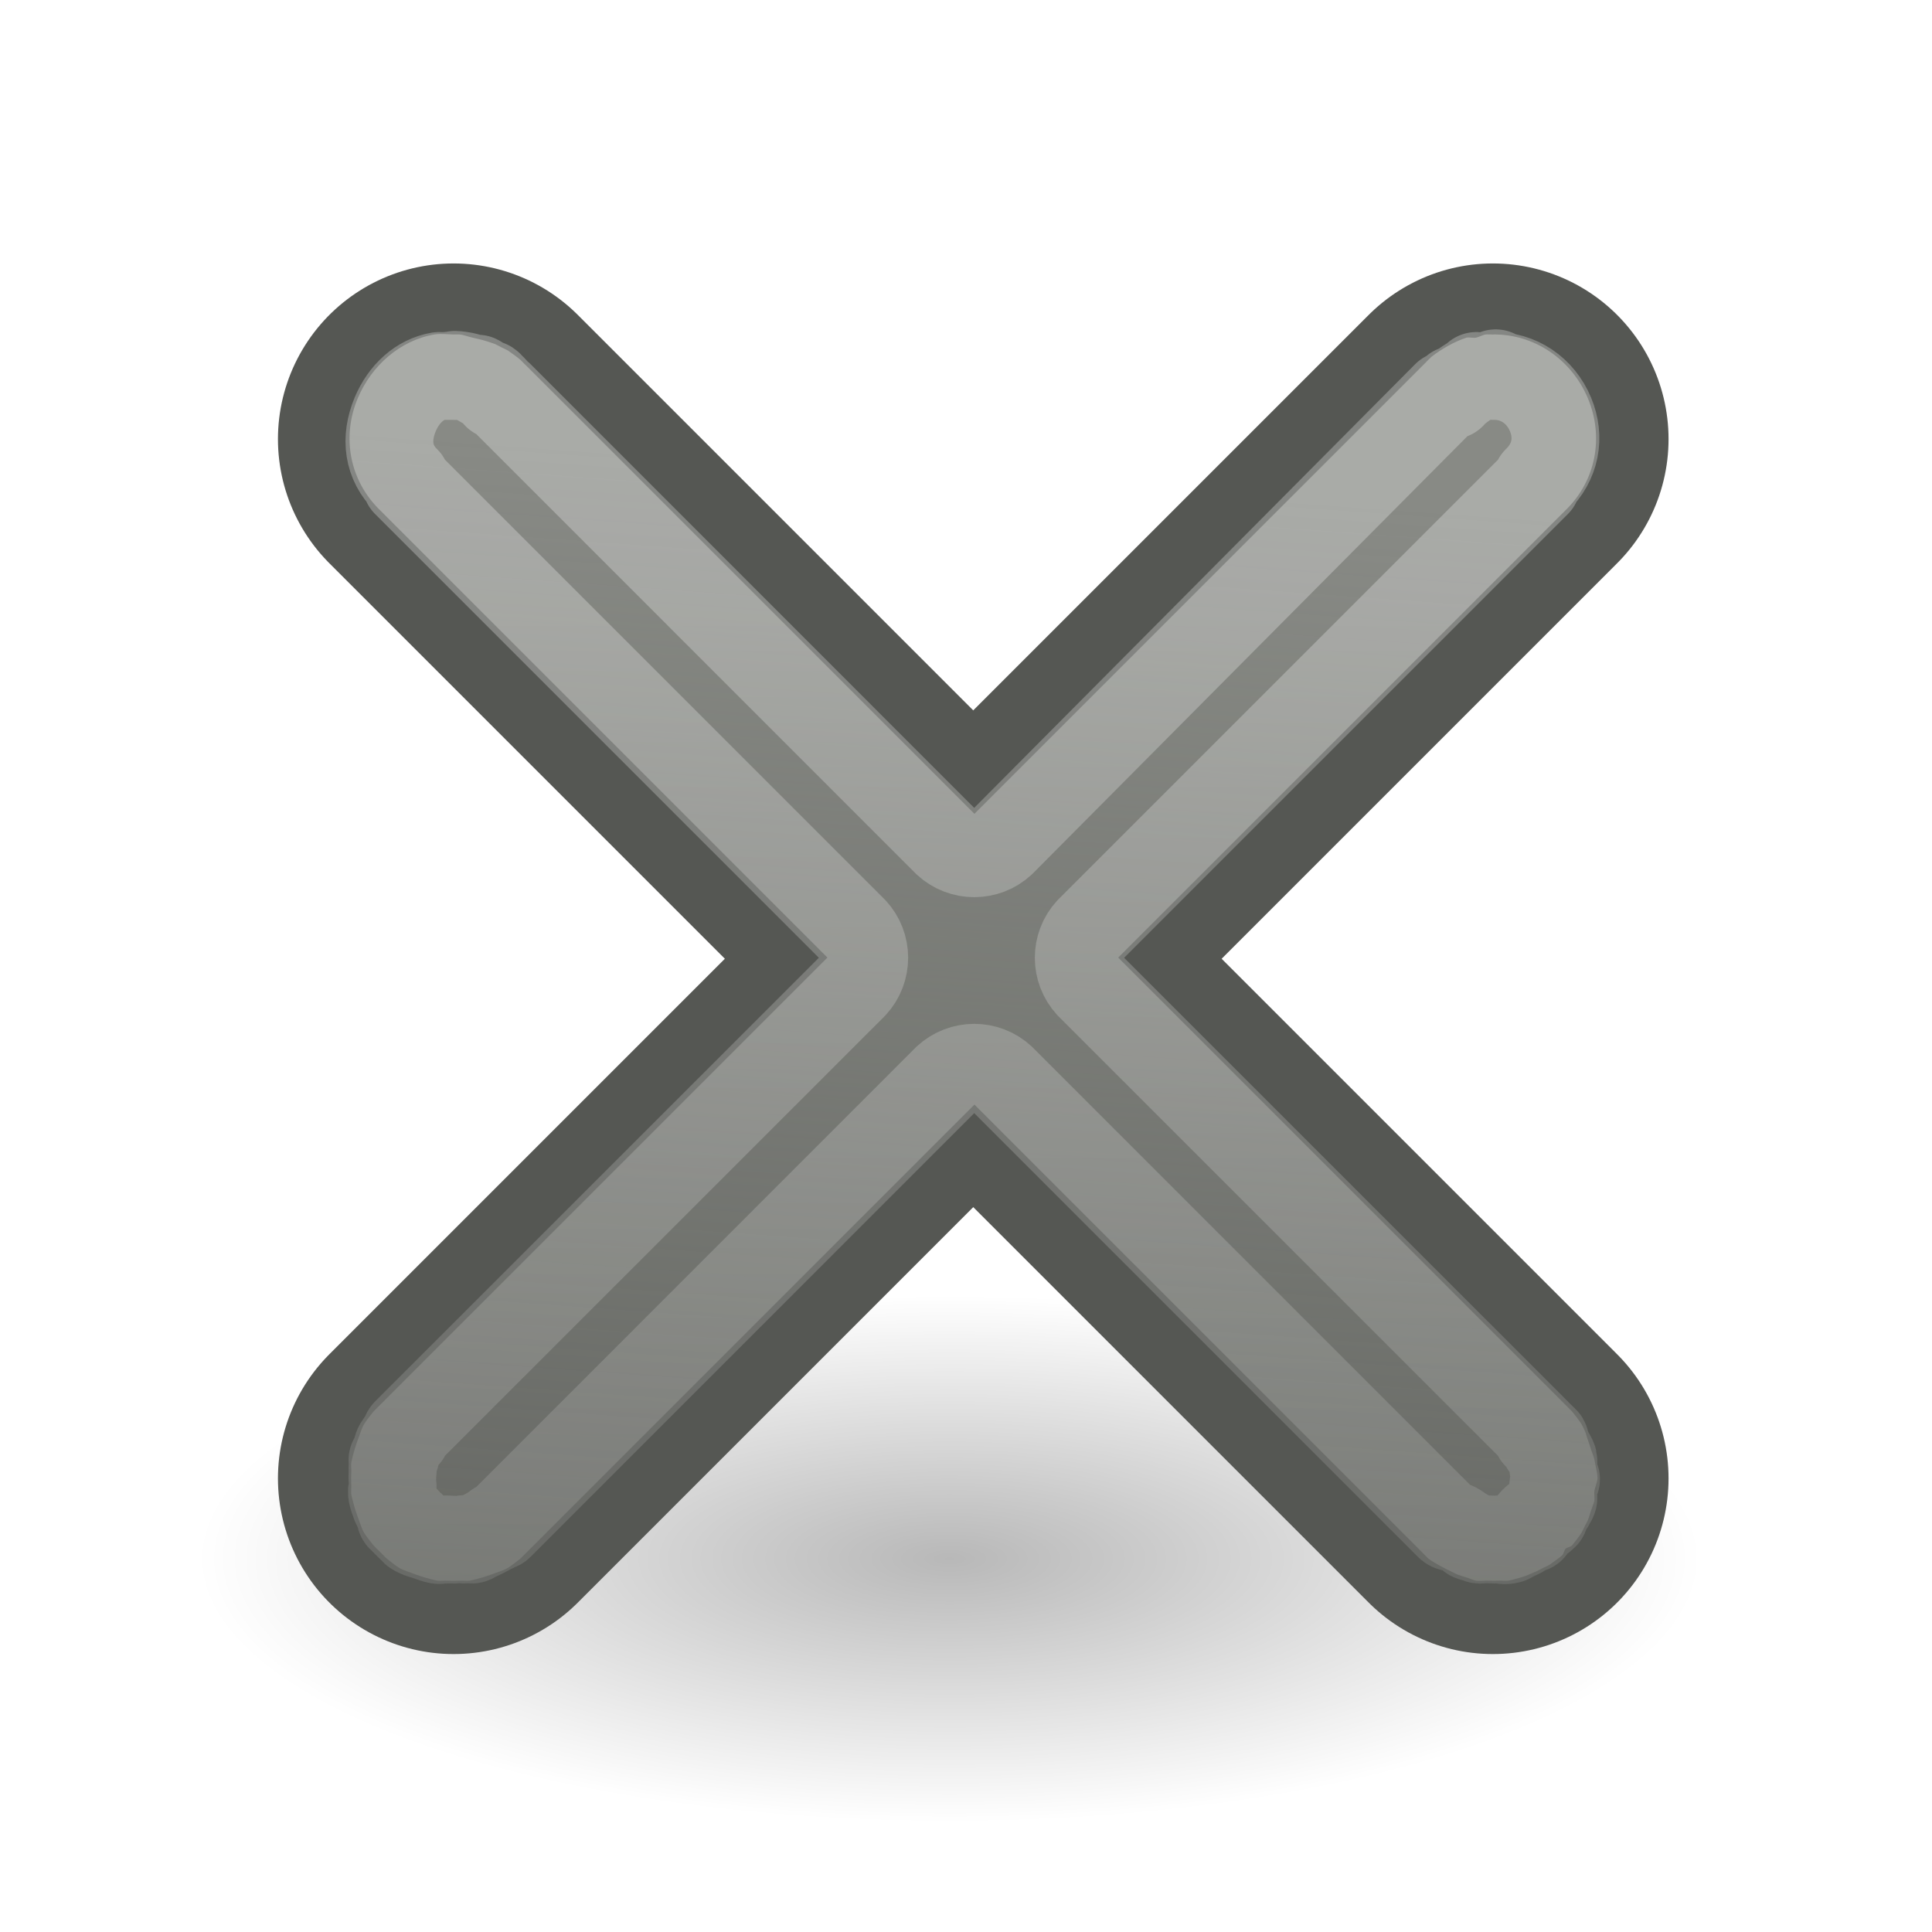
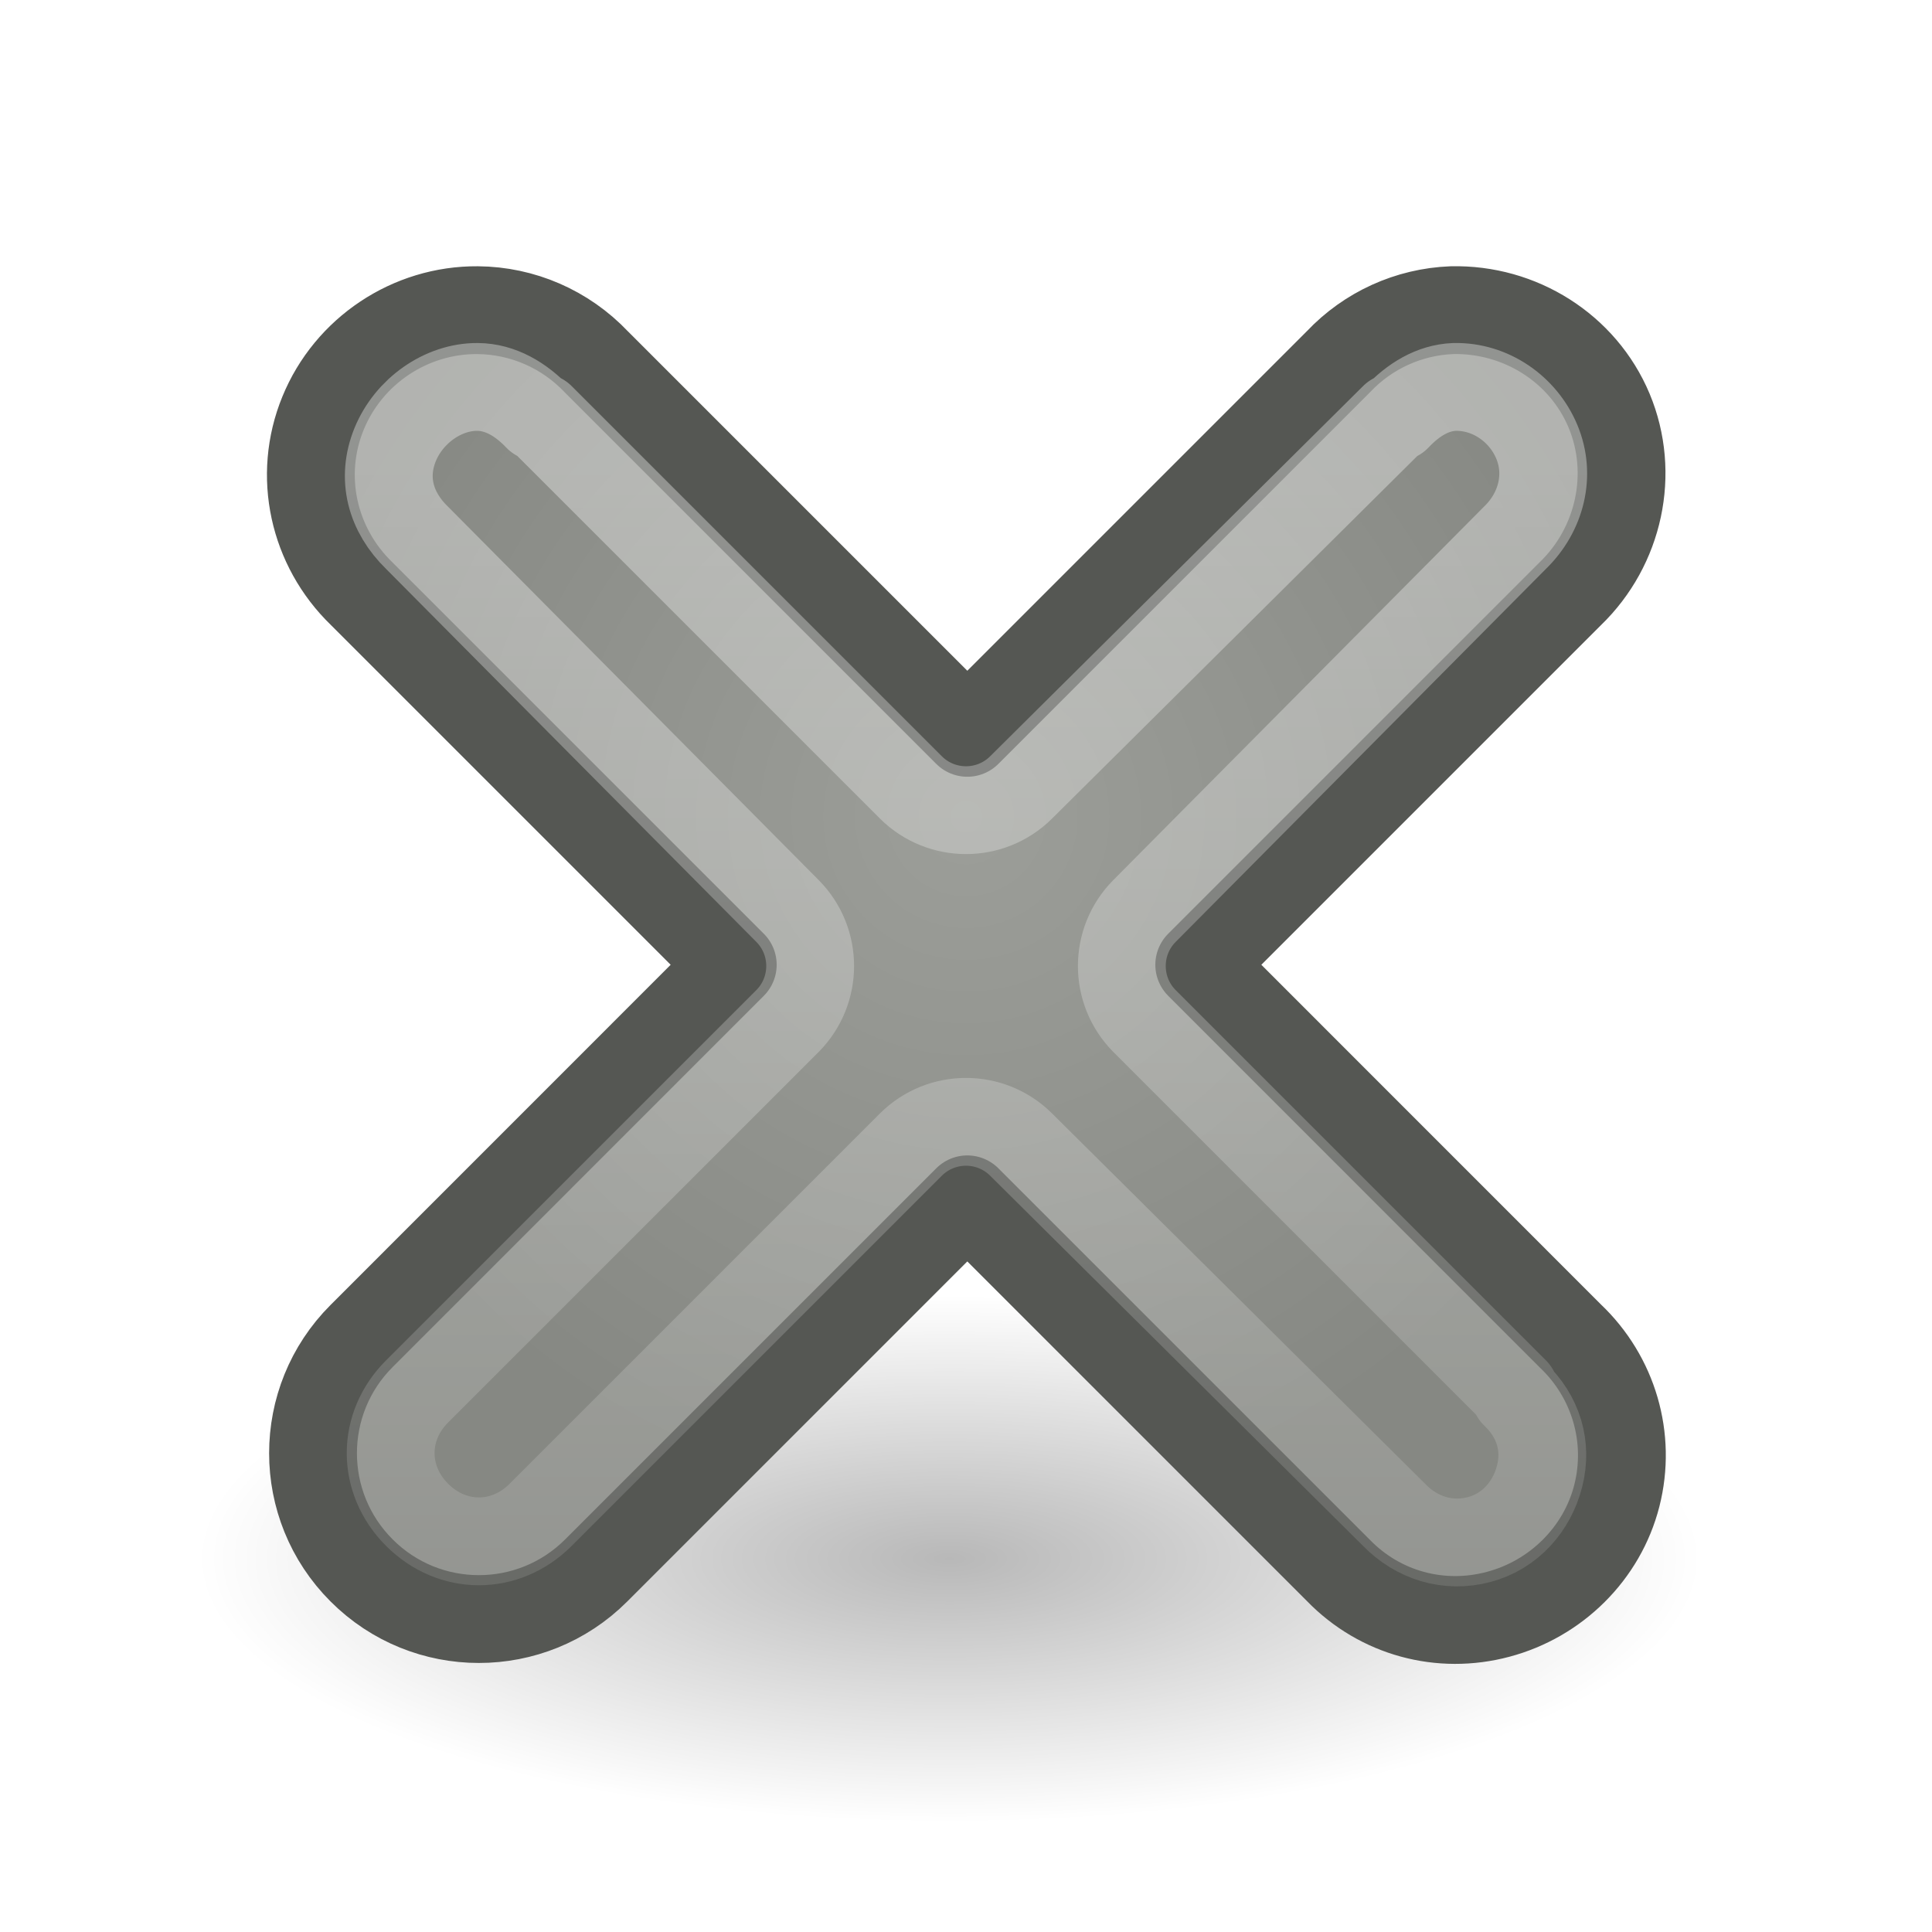
<svg xmlns="http://www.w3.org/2000/svg" xmlns:xlink="http://www.w3.org/1999/xlink" width="22" height="22" id="svg11300" version="1.0">
  <defs id="defs3">
+     <linearGradient id="linearGradient5162">
+       <stop id="stop5166" offset="0" style="stop-color:#9c9e99;stop-opacity:1;" />
+       <stop id="stop5164" offset="1" style="stop-color:#868883;stop-opacity:1;" />
+     </linearGradient>
+     <linearGradient id="linearGradient5154">
+       <stop style="stop-color:#ffffff;stop-opacity:1;" offset="0" id="stop5156" />
+       <stop style="stop-color:#ffffff;stop-opacity:0;" offset="1" id="stop5158" />
+     </linearGradient>
    <linearGradient id="linearGradient5186">
      <stop style="stop-color:black;stop-opacity:1;" offset="0" id="stop5188" />
      <stop style="stop-color:black;stop-opacity:0;" offset="1" id="stop5190" />
    </linearGradient>
    <linearGradient id="linearGradient5176">
      <stop style="stop-color:white;stop-opacity:1;" offset="0" id="stop5178" />
      <stop style="stop-color:white;stop-opacity:0;" offset="1" id="stop5180" />
    </linearGradient>
    <linearGradient id="linearGradient5151">
      <stop style="stop-color:#888a85;stop-opacity:1;" offset="0" id="stop5153" />
      <stop style="stop-color:#888a85;stop-opacity:0;" offset="1" id="stop5155" />
    </linearGradient>
    <linearGradient xlink:href="#linearGradient5151" id="linearGradient5174" gradientUnits="userSpaceOnUse" gradientTransform="matrix(1.164362,0,0,1.164362,-1.821509,-1.794445)" x1="11.894" y1="6.233" x2="10.624" y2="23.822" />
    <linearGradient xlink:href="#linearGradient5176" id="linearGradient5182" x1="11.076" y1="7.019" x2="11.076" y2="25.644" gradientUnits="userSpaceOnUse" />
    <radialGradient xlink:href="#linearGradient5186" id="radialGradient5192" cx="10.562" cy="17.625" fx="10.562" fy="17.625" r="8.562" gradientTransform="matrix(1,0,0,0.350365,0,11.44982)" gradientUnits="userSpaceOnUse" />
+     <linearGradient xlink:href="#linearGradient5154" id="linearGradient5160" x1="10.365" y1="5.298" x2="10.365" y2="24.067" gradientUnits="userSpaceOnUse" />
+     <radialGradient xlink:href="#linearGradient5162" id="radialGradient5168" cx="11.004" cy="9.3" fx="11.004" fy="9.3" r="7.965" gradientTransform="matrix(1,0,0,0.9991547,0,9.2886165e-3)" gradientUnits="userSpaceOnUse" />
  </defs>
  <g id="layer1">
    <path style="opacity:0.281;color:black;fill:url(#radialGradient5192);fill-opacity:1;fill-rule:nonzero;stroke:none;stroke-width:1;stroke-linecap:round;stroke-linejoin:round;marker:none;marker-start:none;marker-mid:none;marker-end:none;stroke-miterlimit:4;stroke-dasharray:none;stroke-dashoffset:0;stroke-opacity:1;visibility:visible;display:inline;overflow:visible" id="path5184" d="M 19.125 17.625 A 8.562 3 0 1 1  2,17.625 A 8.562 3 0 1 1  19.125 17.625 z" transform="translate(0.25,0.125)" />
-     <path style="opacity:1;color:black;fill:none;fill-opacity:1;fill-rule:nonzero;stroke:#555753;stroke-width:4;stroke-linecap:round;stroke-linejoin:round;marker:none;marker-start:none;marker-mid:none;marker-end:none;stroke-miterlimit:4;stroke-dasharray:none;stroke-dashoffset:0;stroke-opacity:1;visibility:visible;display:inline;overflow:visible" d="M 5.165,5 L 17,16.835" id="path4262" />
-     <path id="path5139" d="M 17,5 L 5.165,16.835" style="opacity:1;color:black;fill:none;fill-opacity:1;fill-rule:nonzero;stroke:#555753;stroke-width:4;stroke-linecap:round;stroke-linejoin:round;marker:none;marker-start:none;marker-mid:none;marker-end:none;stroke-miterlimit:4;stroke-dasharray:none;stroke-dashoffset:0;stroke-opacity:1;visibility:visible;display:inline;overflow:visible" />
-     <path style="opacity:1;color:black;fill:url(#linearGradient5174);fill-opacity:1;fill-rule:nonzero;stroke:none;stroke-width:2;stroke-linecap:round;stroke-linejoin:round;marker:none;marker-start:none;marker-mid:none;marker-end:none;stroke-miterlimit:4;stroke-dasharray:none;stroke-dashoffset:0;stroke-opacity:1;visibility:visible;display:inline;overflow:visible" d="M 4.946,3.809 C 4.557,3.875 4.229,4.163 4.073,4.537 C 3.888,4.979 3.983,5.477 4.328,5.81 L 9.422,10.904 L 4.328,15.998 C 4.321,16.006 4.298,16.027 4.291,16.035 C 4.285,16.042 4.262,16.064 4.255,16.071 C 4.223,16.11 4.172,16.175 4.146,16.217 C 4.116,16.267 4.095,16.345 4.073,16.399 C 4.063,16.426 4.045,16.48 4.037,16.508 C 4.027,16.545 4.007,16.616 4,16.653 C 3.996,16.682 4.002,16.734 4,16.763 C 3.998,16.8 3.998,16.87 4,16.908 C 4.002,16.936 3.996,16.989 4,17.017 C 4.007,17.055 4.027,17.126 4.037,17.163 C 4.045,17.19 4.063,17.245 4.073,17.272 C 4.095,17.325 4.116,17.403 4.146,17.454 C 4.172,17.495 4.223,17.561 4.255,17.599 C 4.262,17.607 4.285,17.628 4.291,17.636 C 4.298,17.643 4.321,17.665 4.328,17.672 C 4.335,17.679 4.357,17.702 4.364,17.709 C 4.372,17.715 4.393,17.738 4.401,17.745 C 4.439,17.777 4.505,17.828 4.546,17.854 C 4.597,17.884 4.675,17.905 4.728,17.927 C 4.755,17.937 4.81,17.955 4.837,17.963 C 4.874,17.973 4.945,17.993 4.983,18 C 5.011,18.004 5.064,17.998 5.092,18 C 5.13,18.002 5.2,18.002 5.237,18 C 5.266,17.998 5.318,18.004 5.347,18 C 5.384,17.993 5.455,17.973 5.492,17.963 C 5.52,17.955 5.574,17.937 5.601,17.927 C 5.655,17.905 5.733,17.884 5.783,17.854 C 5.825,17.828 5.89,17.777 5.929,17.745 C 5.936,17.738 5.958,17.715 5.965,17.709 C 5.973,17.702 5.994,17.679 6.002,17.672 L 11.096,12.578 L 16.19,17.672 C 16.197,17.679 16.219,17.702 16.226,17.709 C 16.234,17.715 16.255,17.739 16.262,17.745 C 16.332,17.8 16.44,17.853 16.517,17.891 C 16.535,17.898 16.572,17.92 16.59,17.927 C 16.617,17.937 16.672,17.956 16.699,17.963 C 16.726,17.97 16.781,17.995 16.808,18 C 16.845,18.006 16.916,17.997 16.954,18 C 16.982,18.001 17.035,18.001 17.063,18 C 17.091,17.998 17.144,18.003 17.172,18 C 17.209,17.994 17.281,17.973 17.318,17.963 C 17.372,17.948 17.447,17.914 17.5,17.891 C 17.517,17.882 17.555,17.863 17.572,17.854 C 17.589,17.845 17.629,17.828 17.645,17.818 C 17.685,17.791 17.753,17.741 17.791,17.709 C 17.805,17.695 17.813,17.65 17.827,17.636 C 17.841,17.621 17.887,17.614 17.9,17.599 C 17.932,17.561 17.983,17.495 18.009,17.454 C 18.019,17.437 18.036,17.398 18.045,17.381 C 18.054,17.364 18.074,17.326 18.082,17.308 C 18.093,17.282 18.109,17.226 18.118,17.199 C 18.127,17.172 18.148,17.118 18.155,17.09 C 18.16,17.062 18.151,17.009 18.155,16.981 C 18.159,16.944 18.19,16.873 18.191,16.835 C 18.19,16.77 18.166,16.682 18.155,16.617 C 18.149,16.589 18.126,16.535 18.118,16.508 C 18.11,16.481 18.092,16.425 18.082,16.399 C 18.071,16.372 18.058,16.315 18.045,16.29 C 18.036,16.273 18.019,16.233 18.009,16.217 C 17.983,16.176 17.932,16.109 17.9,16.071 C 17.893,16.064 17.87,16.042 17.863,16.035 C 17.856,16.028 17.834,16.006 17.827,15.998 L 12.733,10.904 L 17.827,5.81 C 18.172,5.477 18.267,4.979 18.082,4.537 C 17.897,4.094 17.47,3.798 16.99,3.809 C 16.971,3.81 16.936,3.807 16.917,3.809 C 16.889,3.812 16.836,3.84 16.808,3.845 C 16.781,3.851 16.726,3.838 16.699,3.845 C 16.565,3.888 16.41,3.976 16.299,4.064 C 16.292,4.07 16.27,4.094 16.262,4.1 C 16.256,4.107 16.233,4.13 16.226,4.137 C 16.219,4.143 16.196,4.166 16.19,4.173 L 11.096,9.267 L 6.002,4.173 C 5.995,4.166 5.972,4.144 5.965,4.137 C 5.958,4.13 5.936,4.107 5.929,4.1 C 5.892,4.068 5.824,4.018 5.783,3.991 C 5.767,3.981 5.727,3.964 5.71,3.955 C 5.693,3.946 5.655,3.926 5.638,3.918 C 5.611,3.907 5.556,3.891 5.529,3.882 C 5.492,3.87 5.421,3.854 5.383,3.845 C 5.345,3.838 5.277,3.812 5.237,3.809 C 5.218,3.808 5.184,3.809 5.165,3.809 C 5.09,3.807 5.018,3.797 4.946,3.809 z " id="path5137" />
-     <path xlink:href="#path5137" style="opacity:0.281;color:black;fill:none;fill-opacity:1;fill-rule:nonzero;stroke:url(#linearGradient5182);stroke-width:1;stroke-linecap:round;stroke-linejoin:round;marker:none;marker-start:none;marker-mid:none;marker-end:none;stroke-miterlimit:4;stroke-dasharray:none;stroke-dashoffset:0;stroke-opacity:1;visibility:visible;display:inline;overflow:visible" id="path5172" d="M 17.031,4.25 C 17.022,4.254 16.989,4.267 16.938,4.281 C 16.922,4.285 16.929,4.277 16.906,4.281 C 16.827,4.298 16.835,4.284 16.812,4.281 C 16.806,4.283 16.79,4.308 16.781,4.312 C 16.737,4.333 16.671,4.377 16.594,4.438 C 16.589,4.442 16.566,4.433 16.562,4.438 C 16.557,4.446 16.544,4.453 16.531,4.469 C 16.523,4.479 16.531,4.5 16.531,4.5 C 16.521,4.5 16.51,4.5 16.5,4.5 C 16.496,4.502 16.471,4.499 16.469,4.5 L 11.406,9.594 C 11.23,9.757 10.958,9.757 10.781,9.594 L 5.688,4.5 C 5.677,4.5 5.667,4.5 5.656,4.5 C 5.656,4.5 5.635,4.452 5.625,4.438 C 5.615,4.423 5.598,4.415 5.594,4.406 C 5.581,4.4 5.58,4.386 5.562,4.375 C 5.552,4.368 5.545,4.384 5.531,4.375 C 5.592,4.413 5.575,4.417 5.5,4.375 C 5.426,4.336 5.442,4.319 5.438,4.312 C 5.474,4.328 5.437,4.334 5.375,4.312 C 5.443,4.334 5.365,4.299 5.281,4.281 C 5.152,4.257 5.128,4.274 5.219,4.281 C 5.268,4.284 5.202,4.282 5.156,4.281 C 5.046,4.279 4.98,4.285 5,4.281 C 4.781,4.318 4.599,4.483 4.5,4.719 C 4.384,4.997 4.419,5.269 4.625,5.469 C 4.625,5.479 4.625,5.49 4.625,5.5 L 9.719,10.594 C 9.882,10.77 9.882,11.042 9.719,11.219 L 4.625,16.312 C 4.612,16.325 4.614,16.355 4.625,16.344 C 4.596,16.376 4.599,16.37 4.594,16.375 C 4.64,16.319 4.589,16.376 4.531,16.469 C 4.518,16.492 4.506,16.579 4.5,16.594 C 4.497,16.603 4.473,16.611 4.469,16.625 C 4.473,16.608 4.474,16.69 4.469,16.719 C 4.482,16.626 4.478,16.659 4.469,16.781 C 4.468,16.788 4.468,16.868 4.469,16.875 C 4.474,16.948 4.469,16.948 4.469,16.969 C 4.467,16.956 4.456,16.985 4.469,17.031 C 4.484,17.084 4.495,17.104 4.5,17.125 C 4.506,17.14 4.549,17.227 4.562,17.25 C 4.564,17.252 4.556,17.273 4.562,17.281 C 4.566,17.285 4.589,17.276 4.594,17.281 C 4.602,17.292 4.581,17.297 4.594,17.312 C 4.599,17.318 4.611,17.297 4.625,17.312 C 4.63,17.316 4.618,17.339 4.625,17.344 C 4.635,17.356 4.65,17.366 4.656,17.375 C 4.666,17.383 4.687,17.375 4.688,17.375 C 4.691,17.38 4.685,17.402 4.688,17.406 C 4.69,17.409 4.716,17.404 4.719,17.406 C 4.728,17.414 4.711,17.431 4.719,17.438 C 4.742,17.456 4.778,17.467 4.781,17.469 C 4.799,17.479 4.846,17.486 4.875,17.5 C 4.896,17.505 4.916,17.516 4.969,17.531 C 5.015,17.544 5.044,17.533 5.031,17.531 C 5.052,17.531 5.052,17.526 5.125,17.531 C 5.132,17.532 5.212,17.532 5.219,17.531 C 5.341,17.522 5.374,17.518 5.281,17.531 C 5.31,17.526 5.392,17.527 5.375,17.531 C 5.389,17.527 5.428,17.504 5.438,17.5 C 5.453,17.494 5.54,17.451 5.562,17.438 C 5.627,17.397 5.62,17.407 5.625,17.406 C 5.63,17.401 5.624,17.404 5.656,17.375 C 5.645,17.386 5.675,17.388 5.688,17.375 L 10.781,12.281 C 10.958,12.118 11.23,12.118 11.406,12.281 L 16.5,17.375 C 16.523,17.398 16.554,17.396 16.531,17.375 C 16.55,17.392 16.559,17.371 16.562,17.375 C 16.602,17.39 16.633,17.428 16.719,17.469 C 16.748,17.482 16.732,17.489 16.75,17.5 C 16.816,17.526 16.824,17.514 16.844,17.531 C 16.859,17.535 16.866,17.529 16.875,17.531 C 16.9,17.53 16.928,17.527 17,17.531 C 17.012,17.532 17.017,17.532 17.031,17.531 C 17.096,17.527 17.104,17.531 17.125,17.531 C 17.097,17.536 17.128,17.546 17.188,17.531 C 17.214,17.517 17.244,17.499 17.312,17.469 C 17.325,17.463 17.344,17.437 17.344,17.438 C 17.431,17.387 17.426,17.405 17.438,17.406 C 17.452,17.374 17.412,17.37 17.469,17.312 C 17.513,17.267 17.533,17.299 17.562,17.281 C 17.562,17.278 17.593,17.256 17.594,17.25 C 17.595,17.236 17.582,17.236 17.625,17.156 C 17.646,17.114 17.641,17.148 17.656,17.125 C 17.658,17.113 17.68,17.09 17.688,17.062 C 17.688,17.071 17.688,17.03 17.688,17.031 C 17.685,17.014 17.675,16.997 17.688,16.906 C 17.692,16.863 17.713,16.865 17.719,16.844 C 17.719,16.862 17.702,16.797 17.688,16.719 C 17.689,16.728 17.69,16.634 17.688,16.625 C 17.68,16.6 17.655,16.56 17.656,16.562 C 17.676,16.609 17.644,16.537 17.625,16.5 C 17.592,16.439 17.565,16.421 17.594,16.469 C 17.563,16.421 17.607,16.428 17.594,16.406 C 17.585,16.401 17.577,16.385 17.562,16.375 C 17.554,16.369 17.547,16.357 17.531,16.344 C 17.521,16.335 17.5,16.344 17.5,16.344 C 17.5,16.333 17.5,16.323 17.5,16.312 L 12.406,11.219 C 12.243,11.042 12.243,10.77 12.406,10.594 L 17.5,5.5 C 17.5,5.49 17.5,5.479 17.5,5.469 C 17.716,5.26 17.765,4.98 17.656,4.719 C 17.542,4.445 17.289,4.274 17,4.281 C 17.006,4.279 17.036,4.248 17.031,4.25 z " />
+     <path style="overflow:visible;display:inline;visibility:visible;stroke-opacity:1;stroke-dashoffset:0;stroke-dasharray:none;stroke-miterlimit:4;marker:none;stroke-linejoin:round;stroke-linecap:round;stroke-width:1;stroke:#555753;fill-rule:nonzero;fill-opacity:1;fill:url(#radialGradient5168);color:#000000;opacity:1" d="M 5.439,3.532 C 4.671,3.526 3.968,3.995 3.678,4.706 C 3.387,5.417 3.566,6.226 4.118,6.76 L 8.344,10.986 L 4.118,15.213 C 3.38,15.95 3.38,17.146 4.118,17.883 C 4.855,18.621 6.051,18.621 6.789,17.883 L 11.015,13.657 L 15.241,17.883 C 15.715,18.371 16.404,18.558 17.061,18.382 C 17.718,18.207 18.243,17.691 18.411,17.032 C 18.579,16.373 18.375,15.681 17.882,15.213 L 13.656,10.986 L 17.882,6.76 C 18.439,6.222 18.621,5.39 18.323,4.676 C 18.024,3.963 17.306,3.514 16.532,3.532 C 16.042,3.551 15.578,3.762 15.241,4.119 L 11.015,8.345 L 6.789,4.119 C 6.437,3.748 5.95,3.536 5.439,3.532 z" id="path4262" />
+     <path xlink:href="#path4262" style="overflow:visible;display:inline;visibility:visible;stroke-opacity:1;stroke-dashoffset:0;stroke-dasharray:none;stroke-miterlimit:4;marker:none;stroke-linejoin:round;stroke-linecap:round;stroke-width:1;stroke:url(#linearGradient5160);fill-rule:nonzero;fill-opacity:1;fill:none;color:#000000;opacity:0.362" id="path5143" d="M 5.438,4.406 C 5.046,4.403 4.657,4.678 4.5,5.062 C 4.344,5.444 4.444,5.828 4.75,6.125 L 8.969,10.375 C 9.311,10.721 9.311,11.279 8.969,11.625 L 4.75,15.844 C 4.348,16.245 4.348,16.848 4.75,17.25 C 5.152,17.652 5.755,17.652 6.156,17.25 L 10.375,13.031 C 10.721,12.689 11.279,12.689 11.625,13.031 L 15.875,17.25 C 16.131,17.514 16.488,17.626 16.844,17.531 C 17.198,17.437 17.444,17.153 17.531,16.812 C 17.62,16.466 17.519,16.131 17.25,15.875 C 17.25,15.865 17.25,15.854 17.25,15.844 L 13.031,11.625 C 12.689,11.279 12.689,10.721 13.031,10.375 L 17.25,6.125 C 17.554,5.831 17.657,5.406 17.5,5.031 C 17.343,4.655 16.97,4.397 16.562,4.406 C 16.313,4.416 16.094,4.551 15.906,4.75 C 15.896,4.75 15.885,4.75 15.875,4.75 L 11.625,8.969 C 11.279,9.311 10.721,9.311 10.375,8.969 L 6.156,4.75 C 6.146,4.75 6.135,4.75 6.125,4.75 C 5.932,4.547 5.699,4.408 5.438,4.406 z" />
  </g>
</svg>
